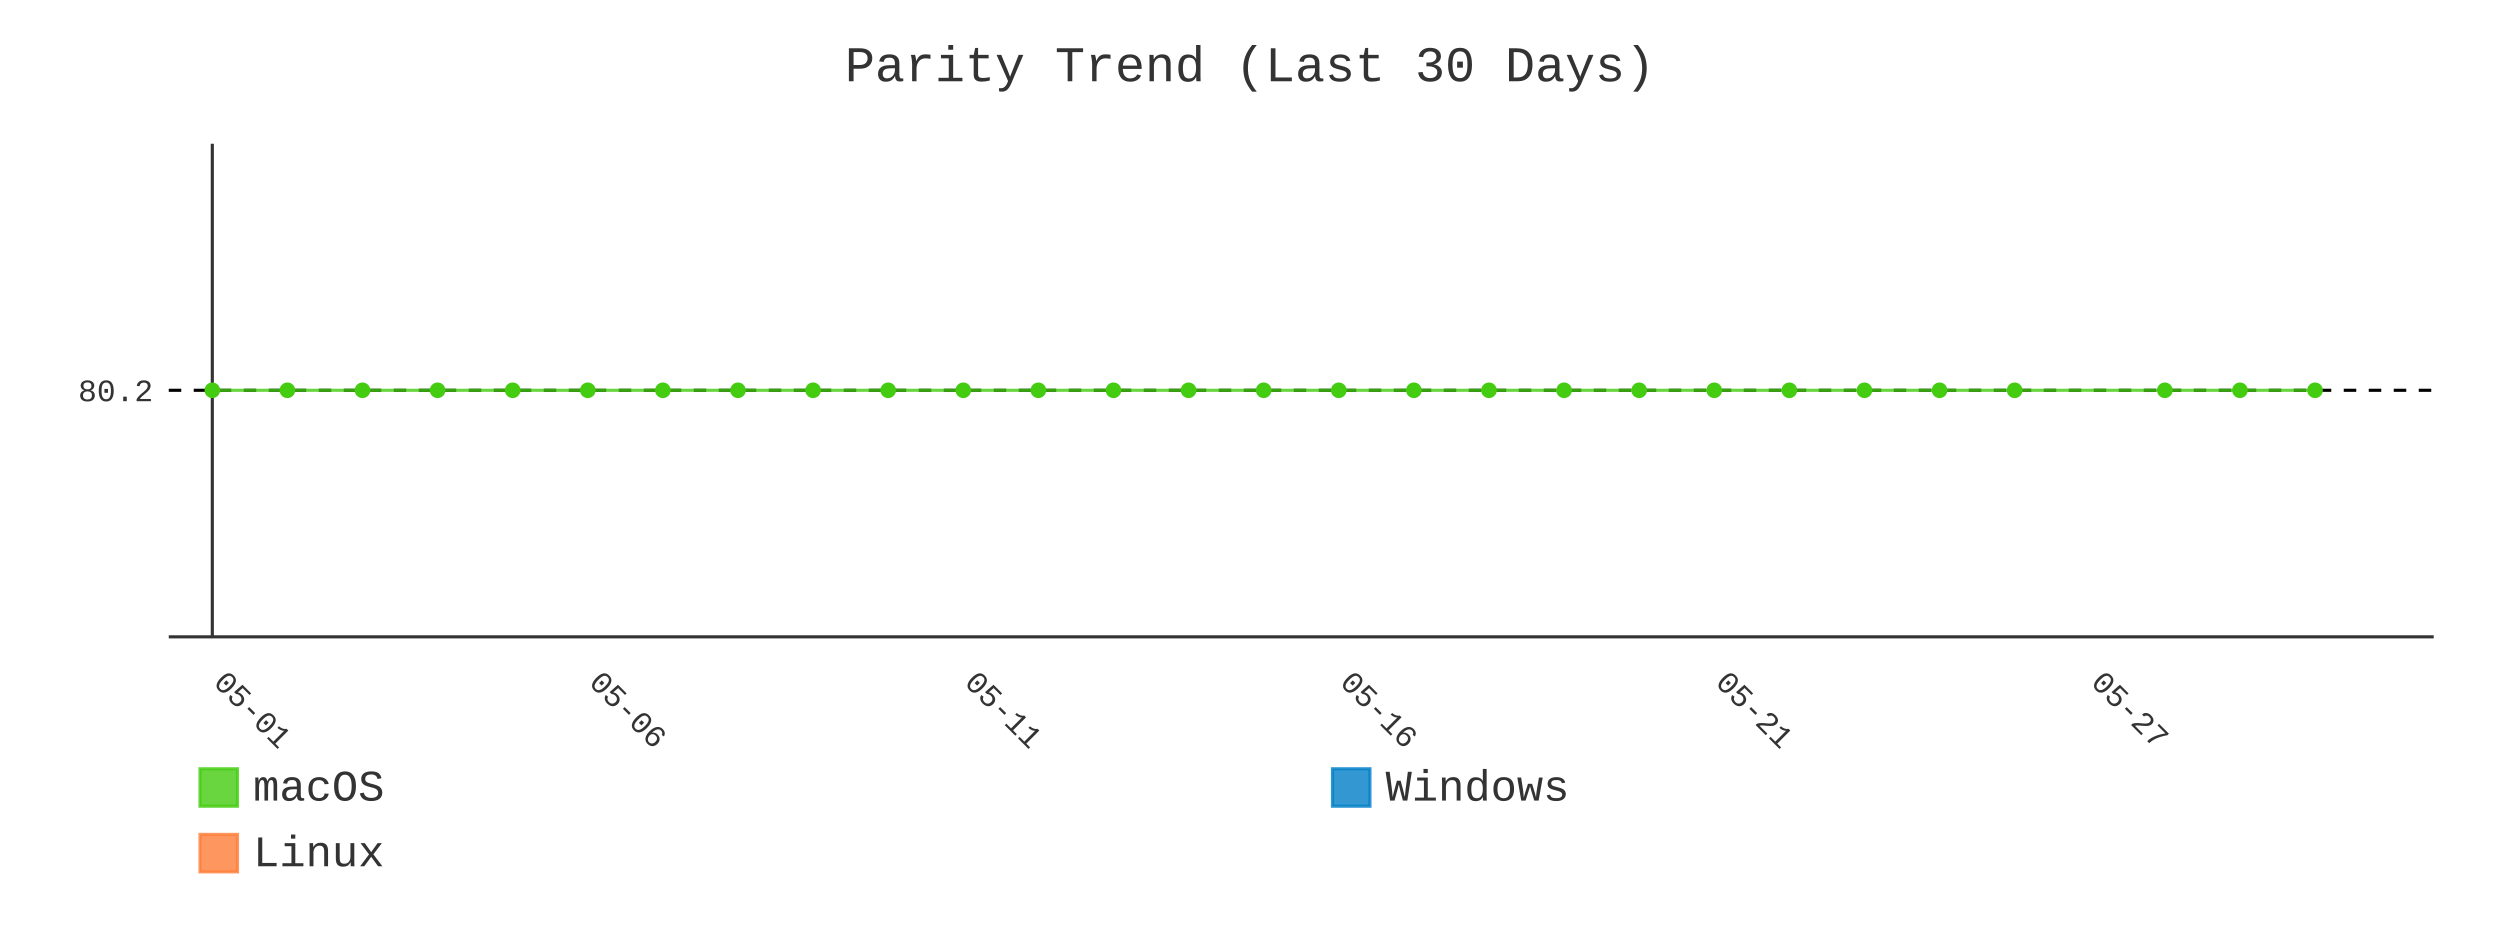
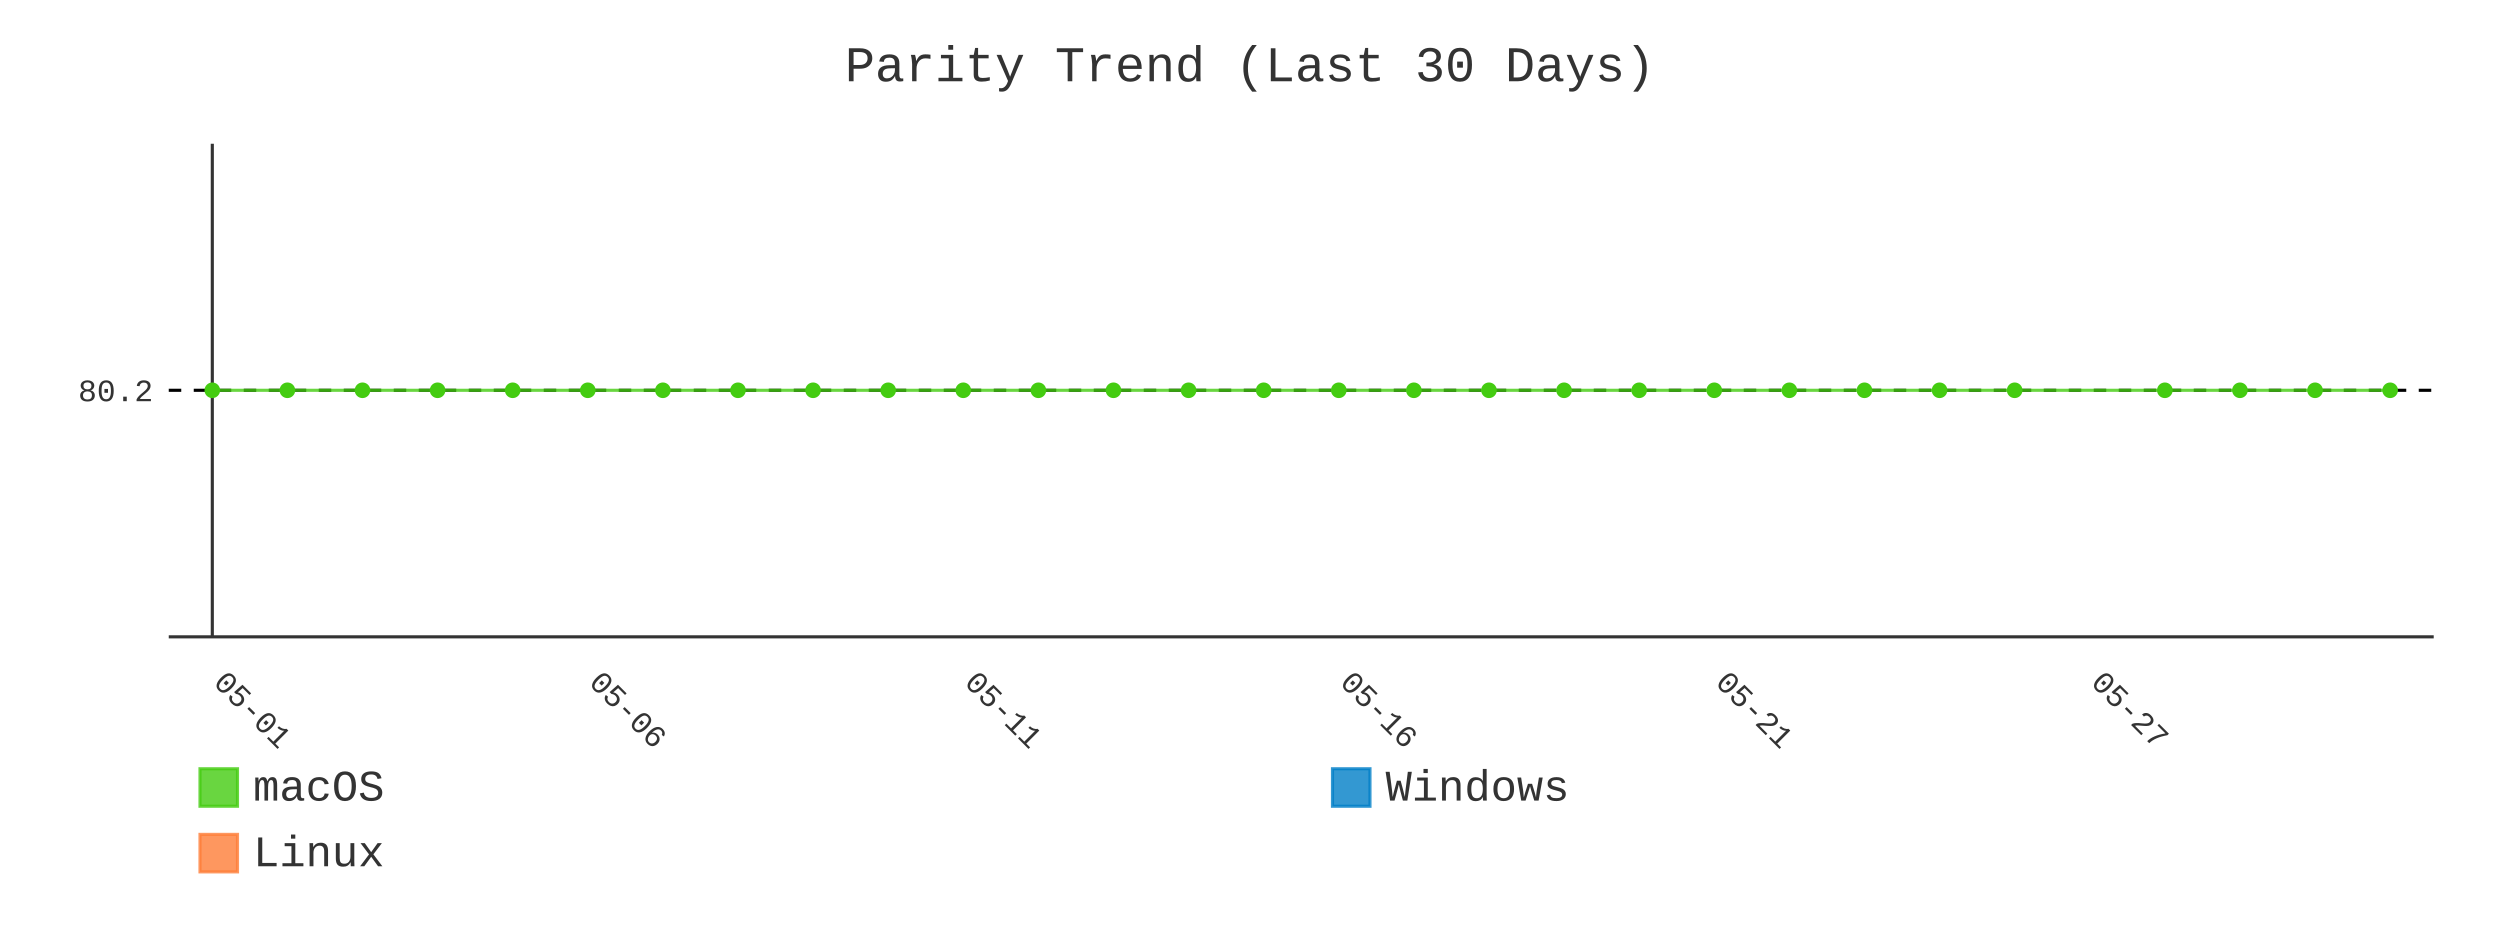
- <svg xmlns="http://www.w3.org/2000/svg" id="chart-2e124dd4-51f5-4d99-9e1c-a8fac151f9e6" class="pygal-chart" viewBox="0 0 800 300">
+ <svg xmlns="http://www.w3.org/2000/svg" id="chart-29c82ea5-9ffc-419f-a0a7-be443aeea478" class="pygal-chart" viewBox="0 0 800 300">
  <defs>
-     <style type="text/css">#chart-2e124dd4-51f5-4d99-9e1c-a8fac151f9e6{-webkit-user-select:none;-webkit-font-smoothing:antialiased;font-family:Consolas,"Liberation Mono",Menlo,Courier,monospace}#chart-2e124dd4-51f5-4d99-9e1c-a8fac151f9e6 .title{font-family:Consolas,"Liberation Mono",Menlo,Courier,monospace;font-size:16px}#chart-2e124dd4-51f5-4d99-9e1c-a8fac151f9e6 .legends .legend text{font-family:Consolas,"Liberation Mono",Menlo,Courier,monospace;font-size:14px}#chart-2e124dd4-51f5-4d99-9e1c-a8fac151f9e6 .axis text{font-family:Consolas,"Liberation Mono",Menlo,Courier,monospace;font-size:10px}#chart-2e124dd4-51f5-4d99-9e1c-a8fac151f9e6 .axis text.major{font-family:Consolas,"Liberation Mono",Menlo,Courier,monospace;font-size:10px}#chart-2e124dd4-51f5-4d99-9e1c-a8fac151f9e6 .text-overlay text.value{font-family:Consolas,"Liberation Mono",Menlo,Courier,monospace;font-size:16px}#chart-2e124dd4-51f5-4d99-9e1c-a8fac151f9e6 .text-overlay text.label{font-family:Consolas,"Liberation Mono",Menlo,Courier,monospace;font-size:10px}#chart-2e124dd4-51f5-4d99-9e1c-a8fac151f9e6 .tooltip{font-family:Consolas,"Liberation Mono",Menlo,Courier,monospace;font-size:14px}#chart-2e124dd4-51f5-4d99-9e1c-a8fac151f9e6 text.no_data{font-family:Consolas,"Liberation Mono",Menlo,Courier,monospace;font-size:64px}
- #chart-2e124dd4-51f5-4d99-9e1c-a8fac151f9e6{background-color:transparent}#chart-2e124dd4-51f5-4d99-9e1c-a8fac151f9e6 path,#chart-2e124dd4-51f5-4d99-9e1c-a8fac151f9e6 line,#chart-2e124dd4-51f5-4d99-9e1c-a8fac151f9e6 rect,#chart-2e124dd4-51f5-4d99-9e1c-a8fac151f9e6 circle{-webkit-transition:400ms;-moz-transition:400ms;transition:400ms}#chart-2e124dd4-51f5-4d99-9e1c-a8fac151f9e6 .graph &gt; .background{fill:transparent}#chart-2e124dd4-51f5-4d99-9e1c-a8fac151f9e6 .plot &gt; .background{fill:transparent}#chart-2e124dd4-51f5-4d99-9e1c-a8fac151f9e6 .graph{fill:#333}#chart-2e124dd4-51f5-4d99-9e1c-a8fac151f9e6 text.no_data{fill:#333}#chart-2e124dd4-51f5-4d99-9e1c-a8fac151f9e6 .title{fill:#333}#chart-2e124dd4-51f5-4d99-9e1c-a8fac151f9e6 .legends .legend text{fill:#333}#chart-2e124dd4-51f5-4d99-9e1c-a8fac151f9e6 .legends .legend:hover text{fill:#333}#chart-2e124dd4-51f5-4d99-9e1c-a8fac151f9e6 .axis .line{stroke:#333}#chart-2e124dd4-51f5-4d99-9e1c-a8fac151f9e6 .axis .guide.line{stroke:#666}#chart-2e124dd4-51f5-4d99-9e1c-a8fac151f9e6 .axis .major.line{stroke:#333}#chart-2e124dd4-51f5-4d99-9e1c-a8fac151f9e6 .axis text.major{fill:#333}#chart-2e124dd4-51f5-4d99-9e1c-a8fac151f9e6 .axis.y .guides:hover .guide.line,#chart-2e124dd4-51f5-4d99-9e1c-a8fac151f9e6 .line-graph .axis.x .guides:hover .guide.line,#chart-2e124dd4-51f5-4d99-9e1c-a8fac151f9e6 .stackedline-graph .axis.x .guides:hover .guide.line,#chart-2e124dd4-51f5-4d99-9e1c-a8fac151f9e6 .xy-graph .axis.x .guides:hover .guide.line{stroke:#333}#chart-2e124dd4-51f5-4d99-9e1c-a8fac151f9e6 .axis .guides:hover text{fill:#333}#chart-2e124dd4-51f5-4d99-9e1c-a8fac151f9e6 .reactive{fill-opacity:.8;stroke-opacity:.8;stroke-width:1}#chart-2e124dd4-51f5-4d99-9e1c-a8fac151f9e6 .ci{stroke:#333}#chart-2e124dd4-51f5-4d99-9e1c-a8fac151f9e6 .reactive.active,#chart-2e124dd4-51f5-4d99-9e1c-a8fac151f9e6 .active .reactive{fill-opacity:.9;stroke-opacity:.9;stroke-width:4}#chart-2e124dd4-51f5-4d99-9e1c-a8fac151f9e6 .ci .reactive.active{stroke-width:1.5}#chart-2e124dd4-51f5-4d99-9e1c-a8fac151f9e6 .series text{fill:#333}#chart-2e124dd4-51f5-4d99-9e1c-a8fac151f9e6 .tooltip rect{fill:transparent;stroke:#333;-webkit-transition:opacity 400ms;-moz-transition:opacity 400ms;transition:opacity 400ms}#chart-2e124dd4-51f5-4d99-9e1c-a8fac151f9e6 .tooltip .label{fill:#333}#chart-2e124dd4-51f5-4d99-9e1c-a8fac151f9e6 .tooltip .label{fill:#333}#chart-2e124dd4-51f5-4d99-9e1c-a8fac151f9e6 .tooltip .legend{font-size:.8em;fill:#666}#chart-2e124dd4-51f5-4d99-9e1c-a8fac151f9e6 .tooltip .x_label{font-size:.6em;fill:#333}#chart-2e124dd4-51f5-4d99-9e1c-a8fac151f9e6 .tooltip .xlink{font-size:.5em;text-decoration:underline}#chart-2e124dd4-51f5-4d99-9e1c-a8fac151f9e6 .tooltip .value{font-size:1.5em}#chart-2e124dd4-51f5-4d99-9e1c-a8fac151f9e6 .bound{font-size:.5em}#chart-2e124dd4-51f5-4d99-9e1c-a8fac151f9e6 .max-value{font-size:.75em;fill:#666}#chart-2e124dd4-51f5-4d99-9e1c-a8fac151f9e6 .map-element{fill:transparent;stroke:#666 !important}#chart-2e124dd4-51f5-4d99-9e1c-a8fac151f9e6 .map-element .reactive{fill-opacity:inherit;stroke-opacity:inherit}#chart-2e124dd4-51f5-4d99-9e1c-a8fac151f9e6 .color-0,#chart-2e124dd4-51f5-4d99-9e1c-a8fac151f9e6 .color-0 a:visited{stroke:#4c1;fill:#4c1}#chart-2e124dd4-51f5-4d99-9e1c-a8fac151f9e6 .color-1,#chart-2e124dd4-51f5-4d99-9e1c-a8fac151f9e6 .color-1 a:visited{stroke:#007ec6;fill:#007ec6}#chart-2e124dd4-51f5-4d99-9e1c-a8fac151f9e6 .color-2,#chart-2e124dd4-51f5-4d99-9e1c-a8fac151f9e6 .color-2 a:visited{stroke:#fe7d37;fill:#fe7d37}#chart-2e124dd4-51f5-4d99-9e1c-a8fac151f9e6 .text-overlay .color-0 text{fill:black}#chart-2e124dd4-51f5-4d99-9e1c-a8fac151f9e6 .text-overlay .color-1 text{fill:black}#chart-2e124dd4-51f5-4d99-9e1c-a8fac151f9e6 .text-overlay .color-2 text{fill:black}#chart-2e124dd4-51f5-4d99-9e1c-a8fac151f9e6 .series{stroke-width:2}#chart-2e124dd4-51f5-4d99-9e1c-a8fac151f9e6 .series.serie-0{stroke-width:2}#chart-2e124dd4-51f5-4d99-9e1c-a8fac151f9e6 .series.serie-1{stroke-width:2}#chart-2e124dd4-51f5-4d99-9e1c-a8fac151f9e6 .series.serie-2{stroke-width:2}
- #chart-2e124dd4-51f5-4d99-9e1c-a8fac151f9e6 text.no_data{text-anchor:middle}#chart-2e124dd4-51f5-4d99-9e1c-a8fac151f9e6 .guide.line{fill:none}#chart-2e124dd4-51f5-4d99-9e1c-a8fac151f9e6 .centered{text-anchor:middle}#chart-2e124dd4-51f5-4d99-9e1c-a8fac151f9e6 .title{text-anchor:middle}#chart-2e124dd4-51f5-4d99-9e1c-a8fac151f9e6 .legends .legend text{fill-opacity:1}#chart-2e124dd4-51f5-4d99-9e1c-a8fac151f9e6 .axis.x text{text-anchor:middle}#chart-2e124dd4-51f5-4d99-9e1c-a8fac151f9e6 .axis.x:not(.web) text[transform]{text-anchor:start}#chart-2e124dd4-51f5-4d99-9e1c-a8fac151f9e6 .axis.x:not(.web) text[transform].backwards{text-anchor:end}#chart-2e124dd4-51f5-4d99-9e1c-a8fac151f9e6 .axis.y text{text-anchor:end}#chart-2e124dd4-51f5-4d99-9e1c-a8fac151f9e6 .axis.y text[transform].backwards{text-anchor:start}#chart-2e124dd4-51f5-4d99-9e1c-a8fac151f9e6 .axis.y2 text{text-anchor:start}#chart-2e124dd4-51f5-4d99-9e1c-a8fac151f9e6 .axis.y2 text[transform].backwards{text-anchor:end}#chart-2e124dd4-51f5-4d99-9e1c-a8fac151f9e6 .axis .guide.line{stroke-dasharray:4,4;stroke:black}#chart-2e124dd4-51f5-4d99-9e1c-a8fac151f9e6 .axis .major.guide.line{stroke-dasharray:6,6;stroke:black}#chart-2e124dd4-51f5-4d99-9e1c-a8fac151f9e6 .horizontal .axis.y .guide.line,#chart-2e124dd4-51f5-4d99-9e1c-a8fac151f9e6 .horizontal .axis.y2 .guide.line,#chart-2e124dd4-51f5-4d99-9e1c-a8fac151f9e6 .vertical .axis.x .guide.line{opacity:0}#chart-2e124dd4-51f5-4d99-9e1c-a8fac151f9e6 .horizontal .axis.always_show .guide.line,#chart-2e124dd4-51f5-4d99-9e1c-a8fac151f9e6 .vertical .axis.always_show .guide.line{opacity:1 !important}#chart-2e124dd4-51f5-4d99-9e1c-a8fac151f9e6 .axis.y .guides:hover .guide.line,#chart-2e124dd4-51f5-4d99-9e1c-a8fac151f9e6 .axis.y2 .guides:hover .guide.line,#chart-2e124dd4-51f5-4d99-9e1c-a8fac151f9e6 .axis.x .guides:hover .guide.line{opacity:1}#chart-2e124dd4-51f5-4d99-9e1c-a8fac151f9e6 .axis .guides:hover text{opacity:1}#chart-2e124dd4-51f5-4d99-9e1c-a8fac151f9e6 .nofill{fill:none}#chart-2e124dd4-51f5-4d99-9e1c-a8fac151f9e6 .subtle-fill{fill-opacity:.2}#chart-2e124dd4-51f5-4d99-9e1c-a8fac151f9e6 .dot{stroke-width:1px;fill-opacity:1;stroke-opacity:1}#chart-2e124dd4-51f5-4d99-9e1c-a8fac151f9e6 .dot.active{stroke-width:5px}#chart-2e124dd4-51f5-4d99-9e1c-a8fac151f9e6 .dot.negative{fill:transparent}#chart-2e124dd4-51f5-4d99-9e1c-a8fac151f9e6 text,#chart-2e124dd4-51f5-4d99-9e1c-a8fac151f9e6 tspan{stroke:none !important}#chart-2e124dd4-51f5-4d99-9e1c-a8fac151f9e6 .series text.active{opacity:1}#chart-2e124dd4-51f5-4d99-9e1c-a8fac151f9e6 .tooltip rect{fill-opacity:.95;stroke-width:.5}#chart-2e124dd4-51f5-4d99-9e1c-a8fac151f9e6 .tooltip text{fill-opacity:1}#chart-2e124dd4-51f5-4d99-9e1c-a8fac151f9e6 .showable{visibility:hidden}#chart-2e124dd4-51f5-4d99-9e1c-a8fac151f9e6 .showable.shown{visibility:visible}#chart-2e124dd4-51f5-4d99-9e1c-a8fac151f9e6 .gauge-background{fill:rgba(229,229,229,1);stroke:none}#chart-2e124dd4-51f5-4d99-9e1c-a8fac151f9e6 .bg-lines{stroke:transparent;stroke-width:2px}</style>
+     <style type="text/css">#chart-29c82ea5-9ffc-419f-a0a7-be443aeea478{-webkit-user-select:none;-webkit-font-smoothing:antialiased;font-family:Consolas,"Liberation Mono",Menlo,Courier,monospace}#chart-29c82ea5-9ffc-419f-a0a7-be443aeea478 .title{font-family:Consolas,"Liberation Mono",Menlo,Courier,monospace;font-size:16px}#chart-29c82ea5-9ffc-419f-a0a7-be443aeea478 .legends .legend text{font-family:Consolas,"Liberation Mono",Menlo,Courier,monospace;font-size:14px}#chart-29c82ea5-9ffc-419f-a0a7-be443aeea478 .axis text{font-family:Consolas,"Liberation Mono",Menlo,Courier,monospace;font-size:10px}#chart-29c82ea5-9ffc-419f-a0a7-be443aeea478 .axis text.major{font-family:Consolas,"Liberation Mono",Menlo,Courier,monospace;font-size:10px}#chart-29c82ea5-9ffc-419f-a0a7-be443aeea478 .text-overlay text.value{font-family:Consolas,"Liberation Mono",Menlo,Courier,monospace;font-size:16px}#chart-29c82ea5-9ffc-419f-a0a7-be443aeea478 .text-overlay text.label{font-family:Consolas,"Liberation Mono",Menlo,Courier,monospace;font-size:10px}#chart-29c82ea5-9ffc-419f-a0a7-be443aeea478 .tooltip{font-family:Consolas,"Liberation Mono",Menlo,Courier,monospace;font-size:14px}#chart-29c82ea5-9ffc-419f-a0a7-be443aeea478 text.no_data{font-family:Consolas,"Liberation Mono",Menlo,Courier,monospace;font-size:64px}
+ #chart-29c82ea5-9ffc-419f-a0a7-be443aeea478{background-color:transparent}#chart-29c82ea5-9ffc-419f-a0a7-be443aeea478 path,#chart-29c82ea5-9ffc-419f-a0a7-be443aeea478 line,#chart-29c82ea5-9ffc-419f-a0a7-be443aeea478 rect,#chart-29c82ea5-9ffc-419f-a0a7-be443aeea478 circle{-webkit-transition:400ms;-moz-transition:400ms;transition:400ms}#chart-29c82ea5-9ffc-419f-a0a7-be443aeea478 .graph &gt; .background{fill:transparent}#chart-29c82ea5-9ffc-419f-a0a7-be443aeea478 .plot &gt; .background{fill:transparent}#chart-29c82ea5-9ffc-419f-a0a7-be443aeea478 .graph{fill:#333}#chart-29c82ea5-9ffc-419f-a0a7-be443aeea478 text.no_data{fill:#333}#chart-29c82ea5-9ffc-419f-a0a7-be443aeea478 .title{fill:#333}#chart-29c82ea5-9ffc-419f-a0a7-be443aeea478 .legends .legend text{fill:#333}#chart-29c82ea5-9ffc-419f-a0a7-be443aeea478 .legends .legend:hover text{fill:#333}#chart-29c82ea5-9ffc-419f-a0a7-be443aeea478 .axis .line{stroke:#333}#chart-29c82ea5-9ffc-419f-a0a7-be443aeea478 .axis .guide.line{stroke:#666}#chart-29c82ea5-9ffc-419f-a0a7-be443aeea478 .axis .major.line{stroke:#333}#chart-29c82ea5-9ffc-419f-a0a7-be443aeea478 .axis text.major{fill:#333}#chart-29c82ea5-9ffc-419f-a0a7-be443aeea478 .axis.y .guides:hover .guide.line,#chart-29c82ea5-9ffc-419f-a0a7-be443aeea478 .line-graph .axis.x .guides:hover .guide.line,#chart-29c82ea5-9ffc-419f-a0a7-be443aeea478 .stackedline-graph .axis.x .guides:hover .guide.line,#chart-29c82ea5-9ffc-419f-a0a7-be443aeea478 .xy-graph .axis.x .guides:hover .guide.line{stroke:#333}#chart-29c82ea5-9ffc-419f-a0a7-be443aeea478 .axis .guides:hover text{fill:#333}#chart-29c82ea5-9ffc-419f-a0a7-be443aeea478 .reactive{fill-opacity:.8;stroke-opacity:.8;stroke-width:1}#chart-29c82ea5-9ffc-419f-a0a7-be443aeea478 .ci{stroke:#333}#chart-29c82ea5-9ffc-419f-a0a7-be443aeea478 .reactive.active,#chart-29c82ea5-9ffc-419f-a0a7-be443aeea478 .active .reactive{fill-opacity:.9;stroke-opacity:.9;stroke-width:4}#chart-29c82ea5-9ffc-419f-a0a7-be443aeea478 .ci .reactive.active{stroke-width:1.5}#chart-29c82ea5-9ffc-419f-a0a7-be443aeea478 .series text{fill:#333}#chart-29c82ea5-9ffc-419f-a0a7-be443aeea478 .tooltip rect{fill:transparent;stroke:#333;-webkit-transition:opacity 400ms;-moz-transition:opacity 400ms;transition:opacity 400ms}#chart-29c82ea5-9ffc-419f-a0a7-be443aeea478 .tooltip .label{fill:#333}#chart-29c82ea5-9ffc-419f-a0a7-be443aeea478 .tooltip .label{fill:#333}#chart-29c82ea5-9ffc-419f-a0a7-be443aeea478 .tooltip .legend{font-size:.8em;fill:#666}#chart-29c82ea5-9ffc-419f-a0a7-be443aeea478 .tooltip .x_label{font-size:.6em;fill:#333}#chart-29c82ea5-9ffc-419f-a0a7-be443aeea478 .tooltip .xlink{font-size:.5em;text-decoration:underline}#chart-29c82ea5-9ffc-419f-a0a7-be443aeea478 .tooltip .value{font-size:1.5em}#chart-29c82ea5-9ffc-419f-a0a7-be443aeea478 .bound{font-size:.5em}#chart-29c82ea5-9ffc-419f-a0a7-be443aeea478 .max-value{font-size:.75em;fill:#666}#chart-29c82ea5-9ffc-419f-a0a7-be443aeea478 .map-element{fill:transparent;stroke:#666 !important}#chart-29c82ea5-9ffc-419f-a0a7-be443aeea478 .map-element .reactive{fill-opacity:inherit;stroke-opacity:inherit}#chart-29c82ea5-9ffc-419f-a0a7-be443aeea478 .color-0,#chart-29c82ea5-9ffc-419f-a0a7-be443aeea478 .color-0 a:visited{stroke:#4c1;fill:#4c1}#chart-29c82ea5-9ffc-419f-a0a7-be443aeea478 .color-1,#chart-29c82ea5-9ffc-419f-a0a7-be443aeea478 .color-1 a:visited{stroke:#007ec6;fill:#007ec6}#chart-29c82ea5-9ffc-419f-a0a7-be443aeea478 .color-2,#chart-29c82ea5-9ffc-419f-a0a7-be443aeea478 .color-2 a:visited{stroke:#fe7d37;fill:#fe7d37}#chart-29c82ea5-9ffc-419f-a0a7-be443aeea478 .text-overlay .color-0 text{fill:black}#chart-29c82ea5-9ffc-419f-a0a7-be443aeea478 .text-overlay .color-1 text{fill:black}#chart-29c82ea5-9ffc-419f-a0a7-be443aeea478 .text-overlay .color-2 text{fill:black}#chart-29c82ea5-9ffc-419f-a0a7-be443aeea478 .series{stroke-width:2}#chart-29c82ea5-9ffc-419f-a0a7-be443aeea478 .series.serie-0{stroke-width:2}#chart-29c82ea5-9ffc-419f-a0a7-be443aeea478 .series.serie-1{stroke-width:2}#chart-29c82ea5-9ffc-419f-a0a7-be443aeea478 .series.serie-2{stroke-width:2}
+ #chart-29c82ea5-9ffc-419f-a0a7-be443aeea478 text.no_data{text-anchor:middle}#chart-29c82ea5-9ffc-419f-a0a7-be443aeea478 .guide.line{fill:none}#chart-29c82ea5-9ffc-419f-a0a7-be443aeea478 .centered{text-anchor:middle}#chart-29c82ea5-9ffc-419f-a0a7-be443aeea478 .title{text-anchor:middle}#chart-29c82ea5-9ffc-419f-a0a7-be443aeea478 .legends .legend text{fill-opacity:1}#chart-29c82ea5-9ffc-419f-a0a7-be443aeea478 .axis.x text{text-anchor:middle}#chart-29c82ea5-9ffc-419f-a0a7-be443aeea478 .axis.x:not(.web) text[transform]{text-anchor:start}#chart-29c82ea5-9ffc-419f-a0a7-be443aeea478 .axis.x:not(.web) text[transform].backwards{text-anchor:end}#chart-29c82ea5-9ffc-419f-a0a7-be443aeea478 .axis.y text{text-anchor:end}#chart-29c82ea5-9ffc-419f-a0a7-be443aeea478 .axis.y text[transform].backwards{text-anchor:start}#chart-29c82ea5-9ffc-419f-a0a7-be443aeea478 .axis.y2 text{text-anchor:start}#chart-29c82ea5-9ffc-419f-a0a7-be443aeea478 .axis.y2 text[transform].backwards{text-anchor:end}#chart-29c82ea5-9ffc-419f-a0a7-be443aeea478 .axis .guide.line{stroke-dasharray:4,4;stroke:black}#chart-29c82ea5-9ffc-419f-a0a7-be443aeea478 .axis .major.guide.line{stroke-dasharray:6,6;stroke:black}#chart-29c82ea5-9ffc-419f-a0a7-be443aeea478 .horizontal .axis.y .guide.line,#chart-29c82ea5-9ffc-419f-a0a7-be443aeea478 .horizontal .axis.y2 .guide.line,#chart-29c82ea5-9ffc-419f-a0a7-be443aeea478 .vertical .axis.x .guide.line{opacity:0}#chart-29c82ea5-9ffc-419f-a0a7-be443aeea478 .horizontal .axis.always_show .guide.line,#chart-29c82ea5-9ffc-419f-a0a7-be443aeea478 .vertical .axis.always_show .guide.line{opacity:1 !important}#chart-29c82ea5-9ffc-419f-a0a7-be443aeea478 .axis.y .guides:hover .guide.line,#chart-29c82ea5-9ffc-419f-a0a7-be443aeea478 .axis.y2 .guides:hover .guide.line,#chart-29c82ea5-9ffc-419f-a0a7-be443aeea478 .axis.x .guides:hover .guide.line{opacity:1}#chart-29c82ea5-9ffc-419f-a0a7-be443aeea478 .axis .guides:hover text{opacity:1}#chart-29c82ea5-9ffc-419f-a0a7-be443aeea478 .nofill{fill:none}#chart-29c82ea5-9ffc-419f-a0a7-be443aeea478 .subtle-fill{fill-opacity:.2}#chart-29c82ea5-9ffc-419f-a0a7-be443aeea478 .dot{stroke-width:1px;fill-opacity:1;stroke-opacity:1}#chart-29c82ea5-9ffc-419f-a0a7-be443aeea478 .dot.active{stroke-width:5px}#chart-29c82ea5-9ffc-419f-a0a7-be443aeea478 .dot.negative{fill:transparent}#chart-29c82ea5-9ffc-419f-a0a7-be443aeea478 text,#chart-29c82ea5-9ffc-419f-a0a7-be443aeea478 tspan{stroke:none !important}#chart-29c82ea5-9ffc-419f-a0a7-be443aeea478 .series text.active{opacity:1}#chart-29c82ea5-9ffc-419f-a0a7-be443aeea478 .tooltip rect{fill-opacity:.95;stroke-width:.5}#chart-29c82ea5-9ffc-419f-a0a7-be443aeea478 .tooltip text{fill-opacity:1}#chart-29c82ea5-9ffc-419f-a0a7-be443aeea478 .showable{visibility:hidden}#chart-29c82ea5-9ffc-419f-a0a7-be443aeea478 .showable.shown{visibility:visible}#chart-29c82ea5-9ffc-419f-a0a7-be443aeea478 .gauge-background{fill:rgba(229,229,229,1);stroke:none}#chart-29c82ea5-9ffc-419f-a0a7-be443aeea478 .bg-lines{stroke:transparent;stroke-width:2px}</style>
  </defs>
  <g class="graph line-graph vertical">
    <rect x="0" y="0" width="800" height="300" class="background" />
    <g transform="translate(54, 46)" class="plot">
      <rect x="0" y="0" width="724.787" height="157.787" class="background" />
      <g class="axis y always_show">
        <path d="M0 157.787 h724.787" class="line" />
        <g class="guides">
          <path d="M0 78.893 h724.787" class="guide line" />
          <text x="-5" y="82.393" class="">80.2</text>
        </g>
      </g>
      <g class="axis x">
        <g class="guides">
          <path d="M13.938 0 v157.787" class="major line" />
          <text x="13.938" y="172.787" class="major" transform="rotate(45 13.93821 172.7868)">05-01</text>
        </g>
        <g class="guides">
          <path d="M134.095 0 v157.787" class="major guide line" />
          <text x="134.095" y="172.787" class="major" transform="rotate(45 134.0952 172.7868)">05-06</text>
        </g>
        <g class="guides">
          <path d="M254.252 0 v157.787" class="major guide line" />
          <text x="254.252" y="172.787" class="major" transform="rotate(45 254.2521 172.7868)">05-11</text>
        </g>
        <g class="guides">
          <path d="M374.409 0 v157.787" class="major guide line" />
          <text x="374.409" y="172.787" class="major" transform="rotate(45 374.4091 172.7868)">05-16</text>
        </g>
        <g class="guides">
          <path d="M494.566 0 v157.787" class="major guide line" />
          <text x="494.566" y="172.787" class="major" transform="rotate(45 494.5661 172.7868)">05-21</text>
        </g>
        <g class="guides">
          <path d="M614.723 0 v157.787" class="major guide line" />
          <text x="614.723" y="172.787" class="major" transform="rotate(45 614.723 172.7868)">05-27</text>
        </g>
      </g>
      <g class="series serie-0 color-0">
-         <path d="M13.938 78.893 L37.97 78.893 62.001 78.893 86.032 78.893 110.064 78.893 134.095 78.893 158.127 78.893 182.158 78.893 206.189 78.893 230.221 78.893 254.252 78.893 278.284 78.893 302.315 78.893 326.346 78.893 350.378 78.893 374.409 78.893 398.44 78.893 422.472 78.893 446.503 78.893 470.535 78.893 494.566 78.893 518.597 78.893 542.629 78.893 566.66 78.893 590.692 78.893 638.754 78.893 662.786 78.893 686.817 78.893" class="line reactive nofill" />
+         <path d="M13.938 78.893 L37.97 78.893 62.001 78.893 86.032 78.893 110.064 78.893 134.095 78.893 158.127 78.893 182.158 78.893 206.189 78.893 230.221 78.893 254.252 78.893 278.284 78.893 302.315 78.893 326.346 78.893 350.378 78.893 374.409 78.893 398.44 78.893 422.472 78.893 446.503 78.893 470.535 78.893 494.566 78.893 518.597 78.893 542.629 78.893 566.66 78.893 590.692 78.893 638.754 78.893 662.786 78.893 686.817 78.893 710.849 78.893" class="line reactive nofill" />
      </g>
      <g class="series serie-1 color-1" />
      <g class="series serie-2 color-2" />
    </g>
    <g class="titles">
      <text x="400.0" y="26" class="title plot_title">Parity Trend (Last 30 Days)</text>
    </g>
    <g transform="translate(54, 46)" class="plot overlay">
      <g class="series serie-0 color-0">
        <g class="dots">
          <circle cx="13.938" cy="78.893" r="2" class="dot reactive tooltip-trigger" />
        </g>
        <g class="dots">
          <circle cx="37.97" cy="78.893" r="2" class="dot reactive tooltip-trigger" />
        </g>
        <g class="dots">
          <circle cx="62.001" cy="78.893" r="2" class="dot reactive tooltip-trigger" />
        </g>
        <g class="dots">
          <circle cx="86.032" cy="78.893" r="2" class="dot reactive tooltip-trigger" />
        </g>
        <g class="dots">
          <circle cx="110.064" cy="78.893" r="2" class="dot reactive tooltip-trigger" />
        </g>
        <g class="dots">
          <circle cx="134.095" cy="78.893" r="2" class="dot reactive tooltip-trigger" />
        </g>
        <g class="dots">
          <circle cx="158.127" cy="78.893" r="2" class="dot reactive tooltip-trigger" />
        </g>
        <g class="dots">
          <circle cx="182.158" cy="78.893" r="2" class="dot reactive tooltip-trigger" />
        </g>
        <g class="dots">
          <circle cx="206.189" cy="78.893" r="2" class="dot reactive tooltip-trigger" />
        </g>
        <g class="dots">
          <circle cx="230.221" cy="78.893" r="2" class="dot reactive tooltip-trigger" />
        </g>
        <g class="dots">
          <circle cx="254.252" cy="78.893" r="2" class="dot reactive tooltip-trigger" />
        </g>
        <g class="dots">
          <circle cx="278.284" cy="78.893" r="2" class="dot reactive tooltip-trigger" />
        </g>
        <g class="dots">
          <circle cx="302.315" cy="78.893" r="2" class="dot reactive tooltip-trigger" />
        </g>
        <g class="dots">
          <circle cx="326.346" cy="78.893" r="2" class="dot reactive tooltip-trigger" />
        </g>
        <g class="dots">
          <circle cx="350.378" cy="78.893" r="2" class="dot reactive tooltip-trigger" />
        </g>
        <g class="dots">
          <circle cx="374.409" cy="78.893" r="2" class="dot reactive tooltip-trigger" />
        </g>
        <g class="dots">
          <circle cx="398.44" cy="78.893" r="2" class="dot reactive tooltip-trigger" />
        </g>
        <g class="dots">
          <circle cx="422.472" cy="78.893" r="2" class="dot reactive tooltip-trigger" />
        </g>
        <g class="dots">
          <circle cx="446.503" cy="78.893" r="2" class="dot reactive tooltip-trigger" />
        </g>
        <g class="dots">
          <circle cx="470.535" cy="78.893" r="2" class="dot reactive tooltip-trigger" />
        </g>
        <g class="dots">
          <circle cx="494.566" cy="78.893" r="2" class="dot reactive tooltip-trigger" />
        </g>
        <g class="dots">
          <circle cx="518.597" cy="78.893" r="2" class="dot reactive tooltip-trigger" />
        </g>
        <g class="dots">
          <circle cx="542.629" cy="78.893" r="2" class="dot reactive tooltip-trigger" />
        </g>
        <g class="dots">
          <circle cx="566.66" cy="78.893" r="2" class="dot reactive tooltip-trigger" />
        </g>
        <g class="dots">
          <circle cx="590.692" cy="78.893" r="2" class="dot reactive tooltip-trigger" />
        </g>
        <g class="dots">
          <circle cx="638.754" cy="78.893" r="2" class="dot reactive tooltip-trigger" />
        </g>
        <g class="dots">
          <circle cx="662.786" cy="78.893" r="2" class="dot reactive tooltip-trigger" />
        </g>
        <g class="dots">
          <circle cx="686.817" cy="78.893" r="2" class="dot reactive tooltip-trigger" />
        </g>
+         <g class="dots">
+           <circle cx="710.849" cy="78.893" r="2" class="dot reactive tooltip-trigger" />
+         </g>
      </g>
      <g class="series serie-1 color-1" />
      <g class="series serie-2 color-2" />
    </g>
    <g transform="translate(54, 46)" class="plot text-overlay">
      <g class="series serie-0 color-0" />
      <g class="series serie-1 color-1" />
      <g class="series serie-2 color-2" />
    </g>
    <g transform="translate(54, 46)" class="plot tooltip-overlay">
      <g transform="translate(0 0)" style="opacity: 0" class="tooltip">
        <rect rx="0" ry="0" width="0" height="0" class="tooltip-box" />
        <g class="text" />
      </g>
    </g>
    <g transform="translate(64, 245)" class="legends">
      <g id="activate-serie-0" class="legend reactive activate-serie">
        <rect x="0.0" y="1.0" width="12" height="12" class="color-0 reactive" />
        <text x="17.0" y="11.2">macOS</text>
      </g>
      <g id="activate-serie-1" class="legend reactive activate-serie">
        <rect x="362.393" y="1.0" width="12" height="12" class="color-1 reactive" />
        <text x="379.393" y="11.2">Windows</text>
      </g>
      <g id="activate-serie-2" class="legend reactive activate-serie">
        <rect x="0.0" y="22.0" width="12" height="12" class="color-2 reactive" />
        <text x="17.0" y="32.2">Linux</text>
      </g>
    </g>
  </g>
</svg>
